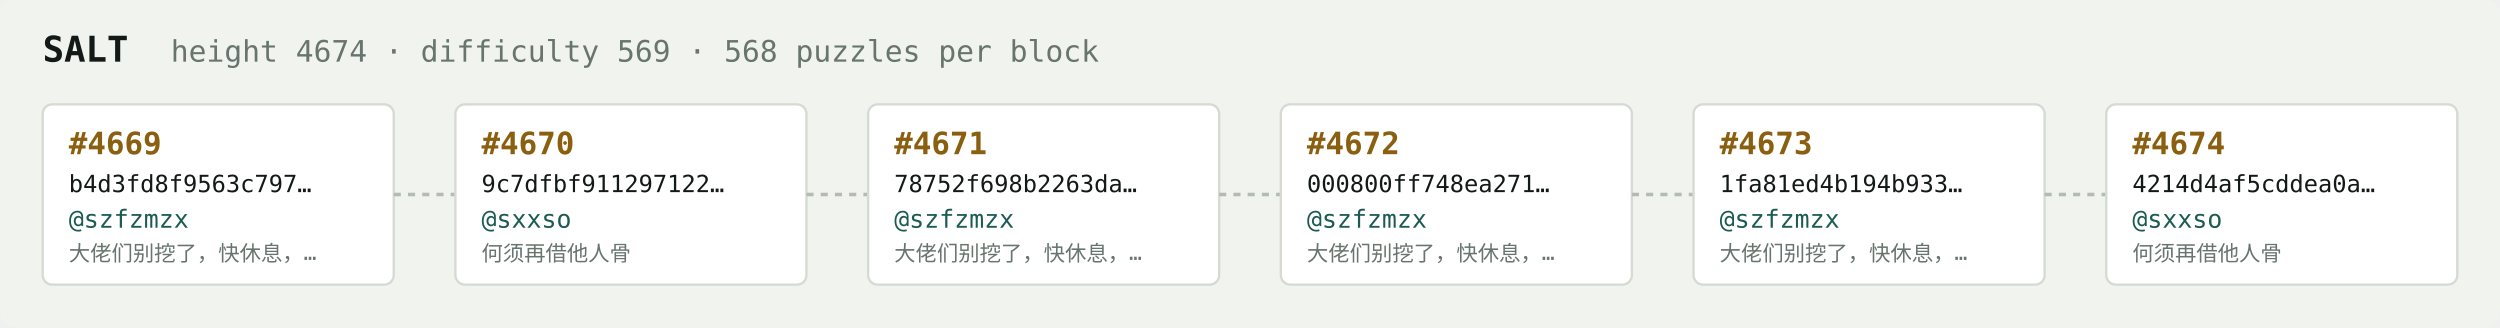
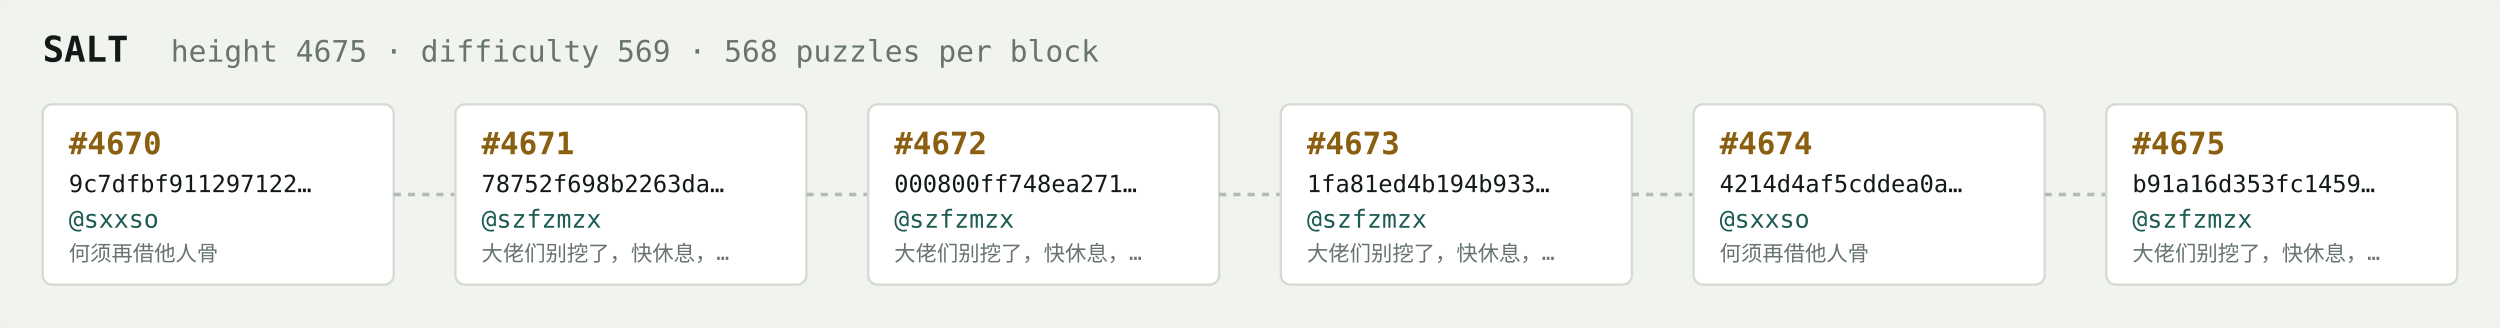
<svg xmlns="http://www.w3.org/2000/svg" width="1054" height="138" viewBox="0 0 1054 138" font-family="ui-monospace,SFMono-Regular,Menlo,monospace">
  <rect fill="#f1f3ef" width="1054" height="138" rx="6" />
  <text x="18" y="26" fill="#121916" font-size="15" font-weight="700">SALT</text>
-   <text x="72" y="26" fill="#68746e" font-size="12.5">height 4674 · difficulty 569 · 568 puzzles per block</text>
+   <text x="72" y="26" fill="#68746e" font-size="12.5">height 4675 · difficulty 569 · 568 puzzles per block</text>
  <rect x="18" y="44" width="148" height="76" rx="4" fill="#ffffff" stroke="#d5dbd2" stroke-width="1" />
-   <text x="29" y="65" fill="#8a5f10" font-size="13" font-weight="700">#4669</text>
-   <text x="29" y="81" fill="#121916" font-size="10">b4d3fd8f9563c797…</text>
-   <text x="29" y="96" fill="#1c5b52" font-size="10.5">@szfzmzx</text>
-   <text x="29" y="110" fill="#68746e" font-size="9">大佬们别挖了，快休息，…</text>
+   <text x="29" y="65" fill="#8a5f10" font-size="13" font-weight="700">#4670</text>
+   <text x="29" y="81" fill="#121916" font-size="10">9c7dfbf911297122…</text>
+   <text x="29" y="96" fill="#1c5b52" font-size="10.5">@sxxso</text>
+   <text x="29" y="110" fill="#68746e" font-size="9">何须再借他人骨</text>
  <line x1="166" y1="82.0" x2="192" y2="82.0" stroke="#b3bcb4" stroke-width="1.5" stroke-dasharray="3 3" />
  <rect x="192" y="44" width="148" height="76" rx="4" fill="#ffffff" stroke="#d5dbd2" stroke-width="1" />
-   <text x="203" y="65" fill="#8a5f10" font-size="13" font-weight="700">#4670</text>
-   <text x="203" y="81" fill="#121916" font-size="10">9c7dfbf911297122…</text>
-   <text x="203" y="96" fill="#1c5b52" font-size="10.5">@sxxso</text>
-   <text x="203" y="110" fill="#68746e" font-size="9">何须再借他人骨</text>
+   <text x="203" y="65" fill="#8a5f10" font-size="13" font-weight="700">#4671</text>
+   <text x="203" y="81" fill="#121916" font-size="10">78752f698b2263da…</text>
+   <text x="203" y="96" fill="#1c5b52" font-size="10.5">@szfzmzx</text>
+   <text x="203" y="110" fill="#68746e" font-size="9">大佬们别挖了，快休息，…</text>
  <line x1="340" y1="82.0" x2="366" y2="82.0" stroke="#b3bcb4" stroke-width="1.5" stroke-dasharray="3 3" />
  <rect x="366" y="44" width="148" height="76" rx="4" fill="#ffffff" stroke="#d5dbd2" stroke-width="1" />
-   <text x="377" y="65" fill="#8a5f10" font-size="13" font-weight="700">#4671</text>
-   <text x="377" y="81" fill="#121916" font-size="10">78752f698b2263da…</text>
+   <text x="377" y="65" fill="#8a5f10" font-size="13" font-weight="700">#4672</text>
+   <text x="377" y="81" fill="#121916" font-size="10">000800ff748ea271…</text>
  <text x="377" y="96" fill="#1c5b52" font-size="10.5">@szfzmzx</text>
  <text x="377" y="110" fill="#68746e" font-size="9">大佬们别挖了，快休息，…</text>
  <line x1="514" y1="82.0" x2="540" y2="82.0" stroke="#b3bcb4" stroke-width="1.5" stroke-dasharray="3 3" />
  <rect x="540" y="44" width="148" height="76" rx="4" fill="#ffffff" stroke="#d5dbd2" stroke-width="1" />
-   <text x="551" y="65" fill="#8a5f10" font-size="13" font-weight="700">#4672</text>
-   <text x="551" y="81" fill="#121916" font-size="10">000800ff748ea271…</text>
+   <text x="551" y="65" fill="#8a5f10" font-size="13" font-weight="700">#4673</text>
+   <text x="551" y="81" fill="#121916" font-size="10">1fa81ed4b194b933…</text>
  <text x="551" y="96" fill="#1c5b52" font-size="10.5">@szfzmzx</text>
  <text x="551" y="110" fill="#68746e" font-size="9">大佬们别挖了，快休息，…</text>
  <line x1="688" y1="82.0" x2="714" y2="82.0" stroke="#b3bcb4" stroke-width="1.5" stroke-dasharray="3 3" />
  <rect x="714" y="44" width="148" height="76" rx="4" fill="#ffffff" stroke="#d5dbd2" stroke-width="1" />
-   <text x="725" y="65" fill="#8a5f10" font-size="13" font-weight="700">#4673</text>
-   <text x="725" y="81" fill="#121916" font-size="10">1fa81ed4b194b933…</text>
-   <text x="725" y="96" fill="#1c5b52" font-size="10.5">@szfzmzx</text>
-   <text x="725" y="110" fill="#68746e" font-size="9">大佬们别挖了，快休息，…</text>
+   <text x="725" y="65" fill="#8a5f10" font-size="13" font-weight="700">#4674</text>
+   <text x="725" y="81" fill="#121916" font-size="10">4214d4af5cddea0a…</text>
+   <text x="725" y="96" fill="#1c5b52" font-size="10.5">@sxxso</text>
+   <text x="725" y="110" fill="#68746e" font-size="9">何须再借他人骨</text>
  <line x1="862" y1="82.0" x2="888" y2="82.0" stroke="#b3bcb4" stroke-width="1.5" stroke-dasharray="3 3" />
  <rect x="888" y="44" width="148" height="76" rx="4" fill="#ffffff" stroke="#d5dbd2" stroke-width="1" />
-   <text x="899" y="65" fill="#8a5f10" font-size="13" font-weight="700">#4674</text>
-   <text x="899" y="81" fill="#121916" font-size="10">4214d4af5cddea0a…</text>
-   <text x="899" y="96" fill="#1c5b52" font-size="10.5">@sxxso</text>
-   <text x="899" y="110" fill="#68746e" font-size="9">何须再借他人骨</text>
+   <text x="899" y="65" fill="#8a5f10" font-size="13" font-weight="700">#4675</text>
+   <text x="899" y="81" fill="#121916" font-size="10">b91a16d353fc1459…</text>
+   <text x="899" y="96" fill="#1c5b52" font-size="10.5">@szfzmzx</text>
+   <text x="899" y="110" fill="#68746e" font-size="9">大佬们别挖了，快休息，…</text>
</svg>
